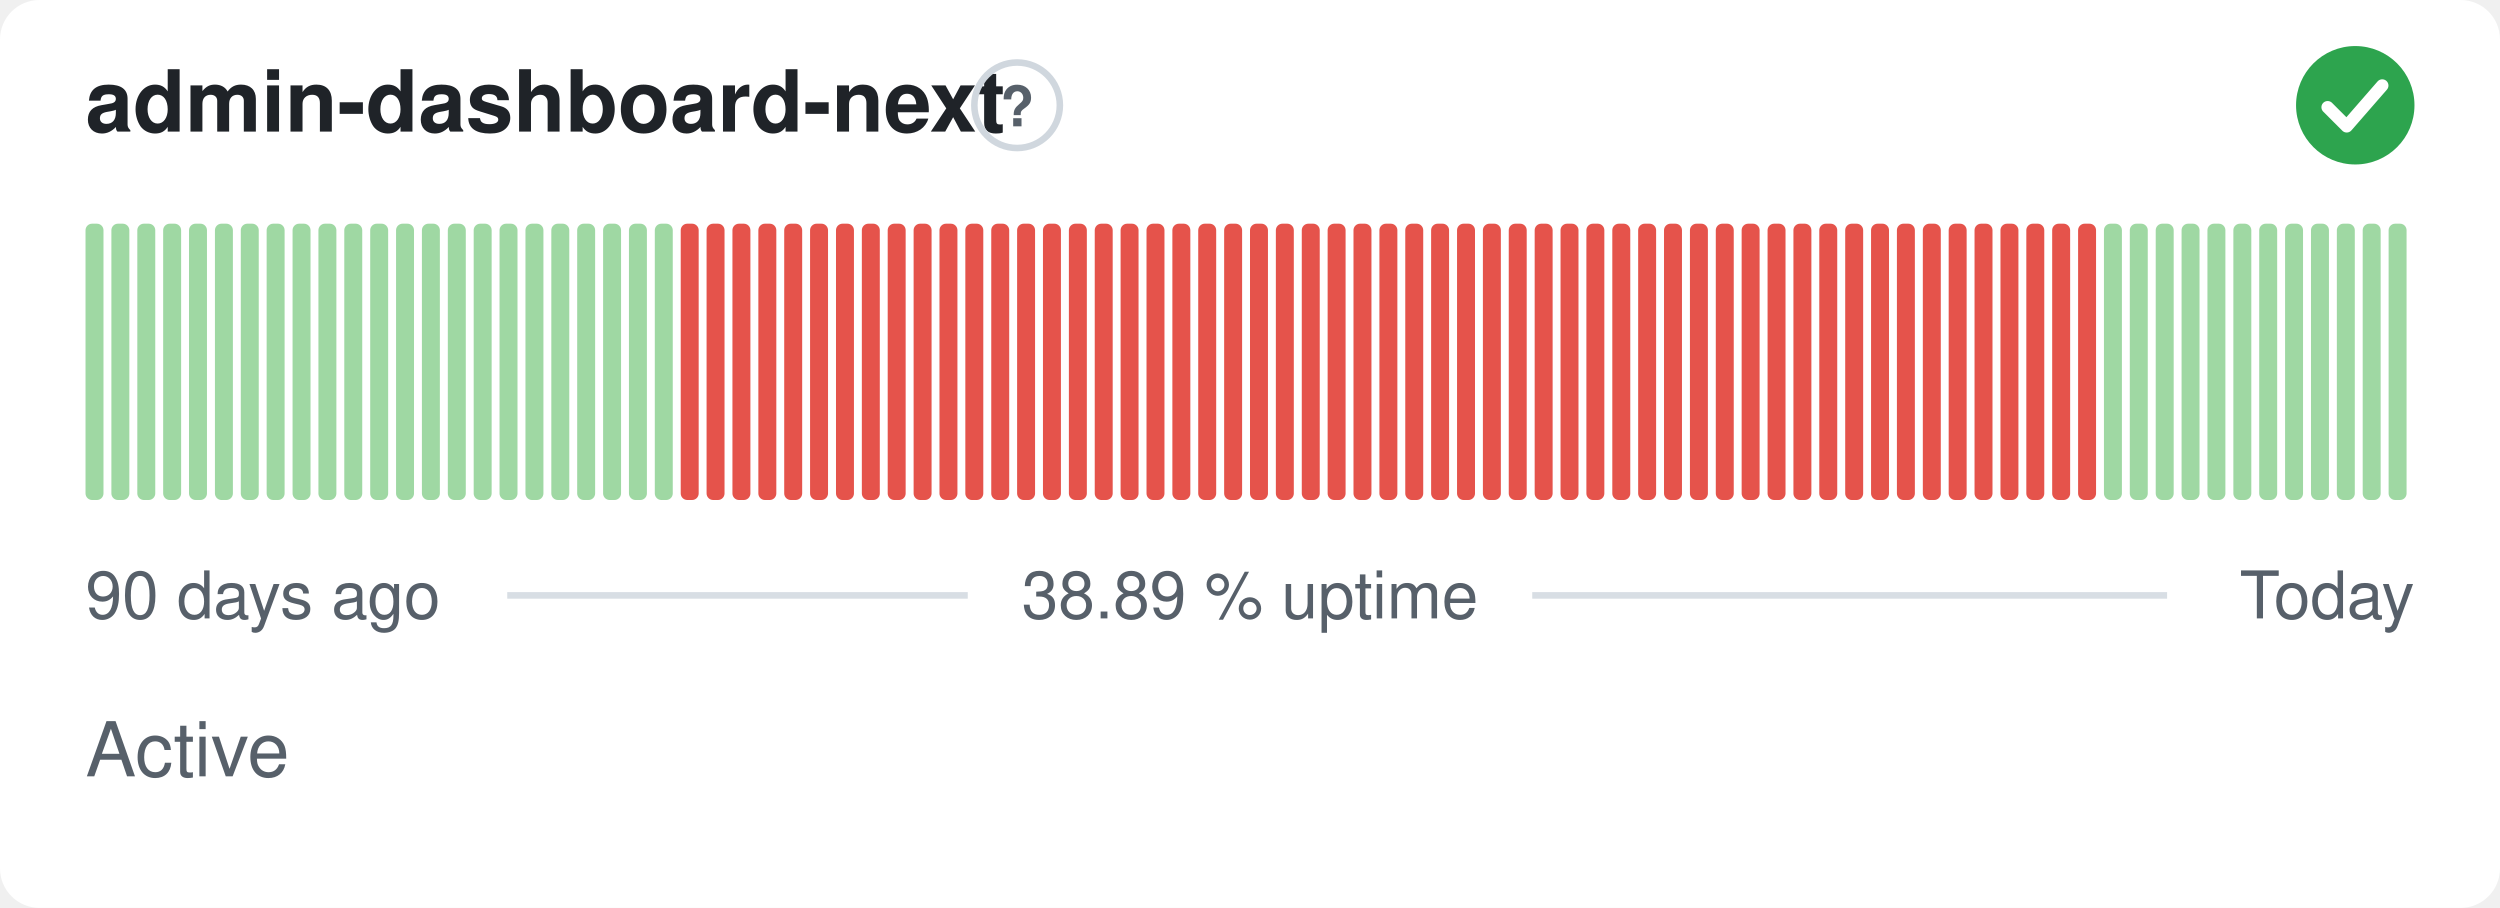
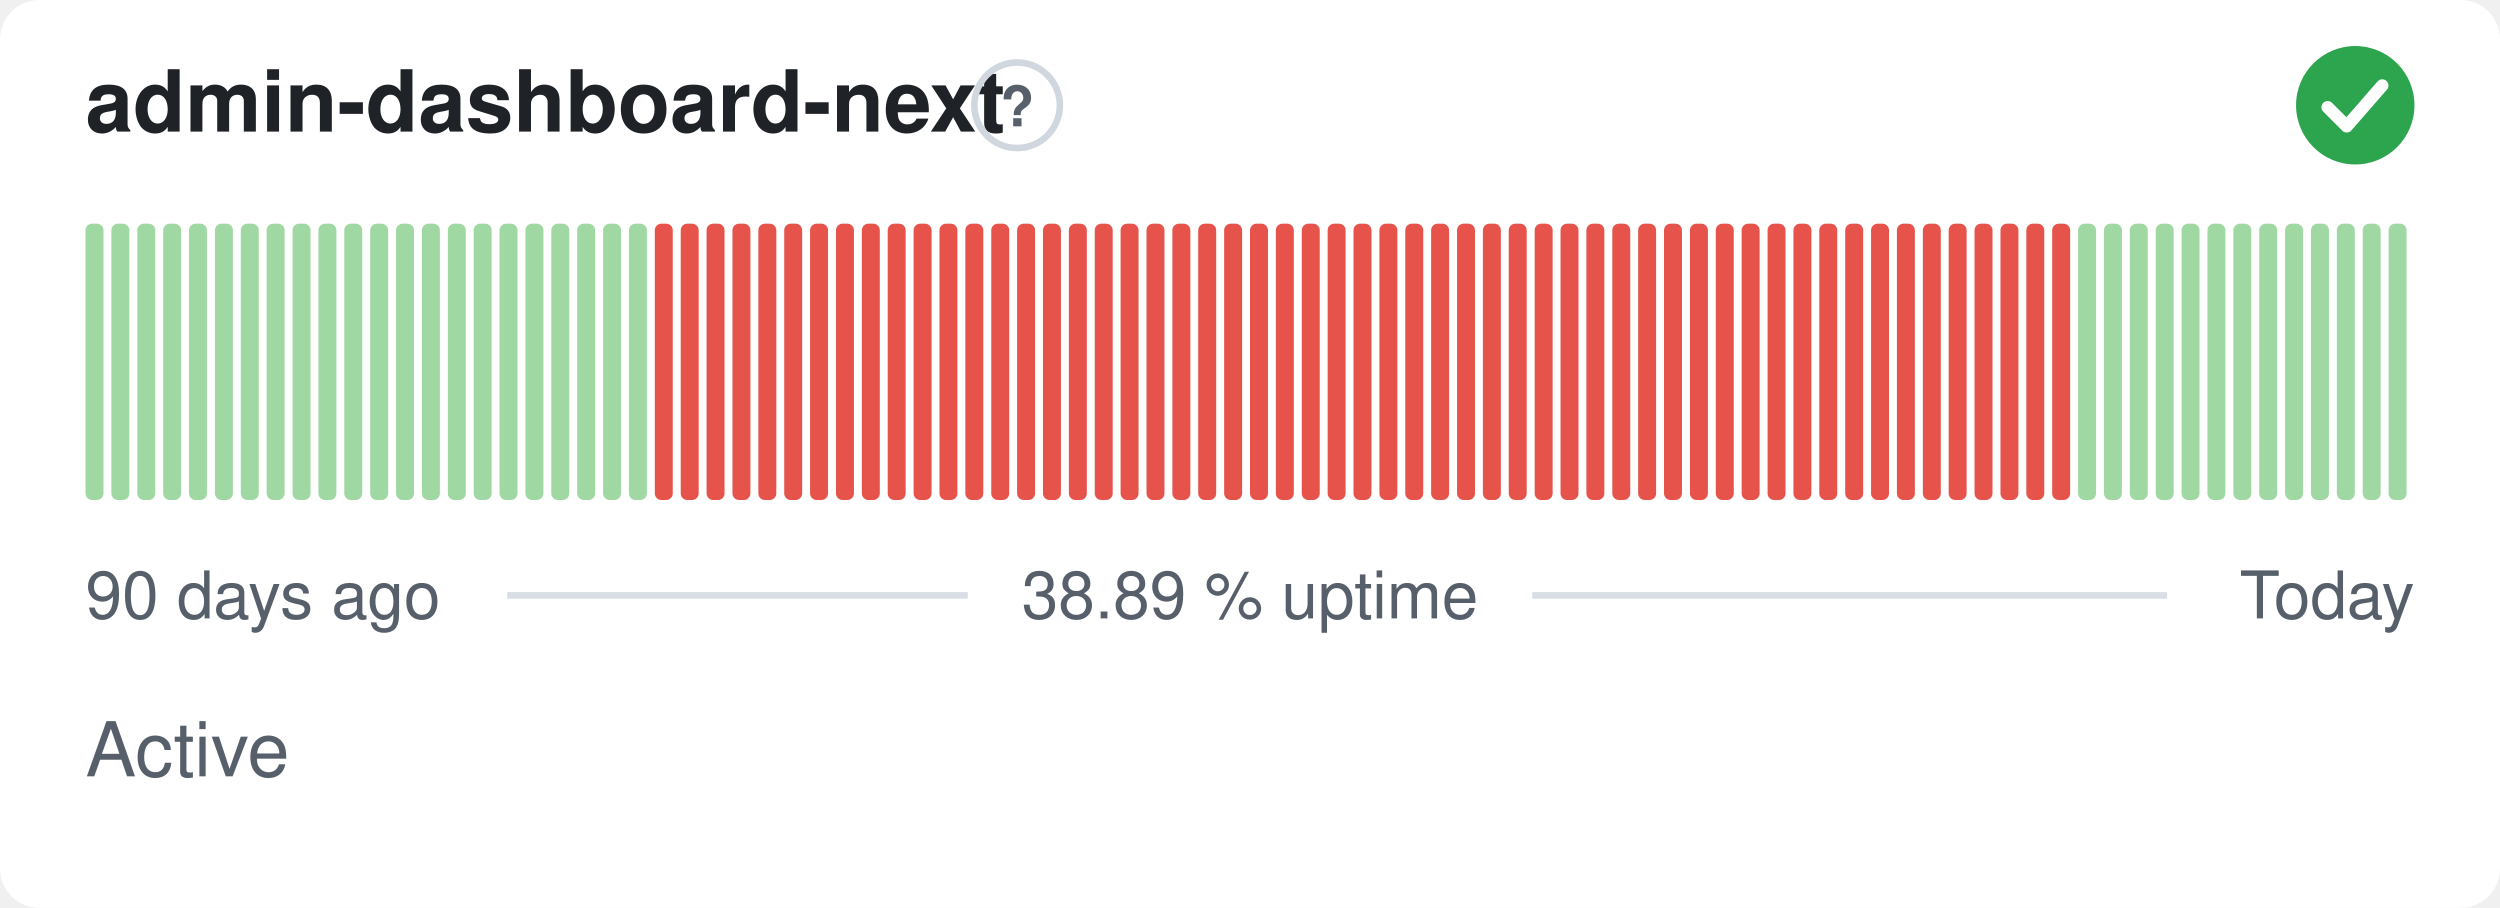
<svg xmlns="http://www.w3.org/2000/svg" width="380" height="138" viewBox="0 0 380 138" role="img" aria-label="admin-dashboard-next: Active, 38.89 % uptime over the last 90 days" font-family="-apple-system,BlinkMacSystemFont,'Segoe UI',Helvetica,Arial,sans-serif">
  <style>
    @media (prefers-color-scheme: dark) {
      .bg { fill: #0d1117 }
      .title { fill: #e6edf3 }
      .muted { fill: #8b949e }
      .hint { stroke: #30363d }
      .rule { stroke: #30363d }
      .nodata { fill: #21262d }
    }
  </style>
  <rect class="bg" width="380" height="138" rx="6" fill="#ffffff" />
  <text class="title" x="13" y="20" font-size="13" font-weight="600" fill="#1f2328">admin-dashboard-next</text>
  <circle class="hint" cx="154.6" cy="16" r="6.5" fill="none" stroke="#d0d7de" stroke-width="1" />
  <text class="muted" x="154.6" y="19.2" text-anchor="middle" font-size="8.5" font-weight="700" fill="#57606a">?</text>
  <circle cx="358" cy="16" r="9" fill="#2da44e" />
  <path d="M353.80 16.30l2.90 2.90 5.40 -6.20" fill="none" stroke="#fff" stroke-width="1.89" stroke-linecap="round" stroke-linejoin="round" />
  <rect x="13.00" y="34.00" width="2.73" height="42.00" rx="1" fill="#9fd8a3" />
  <rect x="16.93" y="34.00" width="2.73" height="42.00" rx="1" fill="#9fd8a3" />
  <rect x="20.87" y="34.00" width="2.73" height="42.00" rx="1" fill="#9fd8a3" />
  <rect x="24.80" y="34.00" width="2.73" height="42.00" rx="1" fill="#9fd8a3" />
  <rect x="28.73" y="34.00" width="2.73" height="42.00" rx="1" fill="#9fd8a3" />
  <rect x="32.67" y="34.00" width="2.73" height="42.00" rx="1" fill="#9fd8a3" />
  <rect x="36.60" y="34.00" width="2.73" height="42.00" rx="1" fill="#9fd8a3" />
  <rect x="40.53" y="34.00" width="2.73" height="42.00" rx="1" fill="#9fd8a3" />
  <rect x="44.47" y="34.00" width="2.73" height="42.00" rx="1" fill="#9fd8a3" />
  <rect x="48.40" y="34.00" width="2.73" height="42.00" rx="1" fill="#9fd8a3" />
  <rect x="52.33" y="34.00" width="2.73" height="42.00" rx="1" fill="#9fd8a3" />
  <rect x="56.27" y="34.00" width="2.73" height="42.00" rx="1" fill="#9fd8a3" />
  <rect x="60.20" y="34.00" width="2.73" height="42.00" rx="1" fill="#9fd8a3" />
  <rect x="64.13" y="34.00" width="2.73" height="42.00" rx="1" fill="#9fd8a3" />
  <rect x="68.07" y="34.00" width="2.73" height="42.00" rx="1" fill="#9fd8a3" />
  <rect x="72.00" y="34.00" width="2.73" height="42.00" rx="1" fill="#9fd8a3" />
  <rect x="75.93" y="34.00" width="2.73" height="42.00" rx="1" fill="#9fd8a3" />
  <rect x="79.87" y="34.00" width="2.73" height="42.00" rx="1" fill="#9fd8a3" />
  <rect x="83.80" y="34.00" width="2.73" height="42.00" rx="1" fill="#9fd8a3" />
  <rect x="87.73" y="34.00" width="2.73" height="42.00" rx="1" fill="#9fd8a3" />
  <rect x="91.67" y="34.00" width="2.73" height="42.00" rx="1" fill="#9fd8a3" />
  <rect x="95.60" y="34.00" width="2.73" height="42.00" rx="1" fill="#9fd8a3" />
-   <rect x="99.53" y="34.00" width="2.73" height="42.00" rx="1" fill="#9fd8a3" />
+   <rect x="99.53" y="34.00" width="2.73" height="42.00" rx="1" fill="#e5534b" />
  <rect x="103.47" y="34.00" width="2.73" height="42.00" rx="1" fill="#e5534b" />
  <rect x="107.40" y="34.00" width="2.73" height="42.00" rx="1" fill="#e5534b" />
  <rect x="111.33" y="34.00" width="2.73" height="42.00" rx="1" fill="#e5534b" />
  <rect x="115.27" y="34.00" width="2.73" height="42.00" rx="1" fill="#e5534b" />
  <rect x="119.20" y="34.00" width="2.73" height="42.00" rx="1" fill="#e5534b" />
  <rect x="123.13" y="34.00" width="2.73" height="42.00" rx="1" fill="#e5534b" />
  <rect x="127.07" y="34.00" width="2.73" height="42.00" rx="1" fill="#e5534b" />
  <rect x="131.00" y="34.00" width="2.73" height="42.00" rx="1" fill="#e5534b" />
  <rect x="134.93" y="34.00" width="2.73" height="42.00" rx="1" fill="#e5534b" />
  <rect x="138.87" y="34.00" width="2.73" height="42.00" rx="1" fill="#e5534b" />
  <rect x="142.80" y="34.00" width="2.73" height="42.00" rx="1" fill="#e5534b" />
  <rect x="146.73" y="34.00" width="2.73" height="42.00" rx="1" fill="#e5534b" />
  <rect x="150.67" y="34.00" width="2.73" height="42.00" rx="1" fill="#e5534b" />
  <rect x="154.60" y="34.00" width="2.73" height="42.00" rx="1" fill="#e5534b" />
  <rect x="158.53" y="34.00" width="2.73" height="42.00" rx="1" fill="#e5534b" />
  <rect x="162.47" y="34.00" width="2.73" height="42.00" rx="1" fill="#e5534b" />
  <rect x="166.40" y="34.00" width="2.73" height="42.00" rx="1" fill="#e5534b" />
  <rect x="170.33" y="34.00" width="2.73" height="42.00" rx="1" fill="#e5534b" />
  <rect x="174.27" y="34.00" width="2.73" height="42.00" rx="1" fill="#e5534b" />
  <rect x="178.20" y="34.00" width="2.73" height="42.00" rx="1" fill="#e5534b" />
  <rect x="182.13" y="34.00" width="2.73" height="42.00" rx="1" fill="#e5534b" />
  <rect x="186.07" y="34.00" width="2.73" height="42.00" rx="1" fill="#e5534b" />
  <rect x="190.00" y="34.00" width="2.73" height="42.00" rx="1" fill="#e5534b" />
  <rect x="193.93" y="34.00" width="2.73" height="42.00" rx="1" fill="#e5534b" />
  <rect x="197.87" y="34.00" width="2.73" height="42.00" rx="1" fill="#e5534b" />
  <rect x="201.80" y="34.00" width="2.73" height="42.00" rx="1" fill="#e5534b" />
  <rect x="205.73" y="34.00" width="2.73" height="42.00" rx="1" fill="#e5534b" />
  <rect x="209.67" y="34.00" width="2.73" height="42.00" rx="1" fill="#e5534b" />
  <rect x="213.60" y="34.00" width="2.73" height="42.00" rx="1" fill="#e5534b" />
  <rect x="217.53" y="34.00" width="2.73" height="42.00" rx="1" fill="#e5534b" />
  <rect x="221.47" y="34.00" width="2.73" height="42.00" rx="1" fill="#e5534b" />
  <rect x="225.40" y="34.00" width="2.73" height="42.00" rx="1" fill="#e5534b" />
  <rect x="229.33" y="34.00" width="2.73" height="42.00" rx="1" fill="#e5534b" />
  <rect x="233.27" y="34.00" width="2.73" height="42.00" rx="1" fill="#e5534b" />
  <rect x="237.20" y="34.00" width="2.73" height="42.00" rx="1" fill="#e5534b" />
  <rect x="241.13" y="34.00" width="2.73" height="42.00" rx="1" fill="#e5534b" />
  <rect x="245.07" y="34.00" width="2.73" height="42.00" rx="1" fill="#e5534b" />
  <rect x="249.00" y="34.00" width="2.73" height="42.00" rx="1" fill="#e5534b" />
  <rect x="252.93" y="34.00" width="2.73" height="42.00" rx="1" fill="#e5534b" />
  <rect x="256.87" y="34.00" width="2.73" height="42.00" rx="1" fill="#e5534b" />
  <rect x="260.80" y="34.00" width="2.73" height="42.00" rx="1" fill="#e5534b" />
  <rect x="264.73" y="34.00" width="2.73" height="42.00" rx="1" fill="#e5534b" />
  <rect x="268.67" y="34.00" width="2.73" height="42.00" rx="1" fill="#e5534b" />
  <rect x="272.60" y="34.00" width="2.73" height="42.00" rx="1" fill="#e5534b" />
  <rect x="276.53" y="34.00" width="2.73" height="42.00" rx="1" fill="#e5534b" />
  <rect x="280.47" y="34.00" width="2.73" height="42.00" rx="1" fill="#e5534b" />
  <rect x="284.40" y="34.00" width="2.73" height="42.00" rx="1" fill="#e5534b" />
  <rect x="288.33" y="34.00" width="2.73" height="42.00" rx="1" fill="#e5534b" />
  <rect x="292.27" y="34.00" width="2.73" height="42.00" rx="1" fill="#e5534b" />
  <rect x="296.20" y="34.00" width="2.73" height="42.00" rx="1" fill="#e5534b" />
  <rect x="300.13" y="34.00" width="2.73" height="42.00" rx="1" fill="#e5534b" />
  <rect x="304.07" y="34.00" width="2.73" height="42.00" rx="1" fill="#e5534b" />
  <rect x="308.00" y="34.00" width="2.73" height="42.00" rx="1" fill="#e5534b" />
  <rect x="311.93" y="34.00" width="2.73" height="42.00" rx="1" fill="#e5534b" />
-   <rect x="315.87" y="34.00" width="2.73" height="42.00" rx="1" fill="#e5534b" />
+   <rect x="315.87" y="34.00" width="2.73" height="42.00" rx="1" fill="#9fd8a3" />
  <rect x="319.80" y="34.00" width="2.73" height="42.00" rx="1" fill="#9fd8a3" />
  <rect x="323.73" y="34.00" width="2.73" height="42.00" rx="1" fill="#9fd8a3" />
  <rect x="327.67" y="34.00" width="2.73" height="42.00" rx="1" fill="#9fd8a3" />
  <rect x="331.60" y="34.00" width="2.73" height="42.00" rx="1" fill="#9fd8a3" />
  <rect x="335.53" y="34.00" width="2.73" height="42.00" rx="1" fill="#9fd8a3" />
  <rect x="339.47" y="34.00" width="2.73" height="42.00" rx="1" fill="#9fd8a3" />
  <rect x="343.40" y="34.00" width="2.73" height="42.00" rx="1" fill="#9fd8a3" />
  <rect x="347.33" y="34.00" width="2.73" height="42.00" rx="1" fill="#9fd8a3" />
  <rect x="351.27" y="34.00" width="2.73" height="42.00" rx="1" fill="#9fd8a3" />
  <rect x="355.20" y="34.00" width="2.73" height="42.00" rx="1" fill="#9fd8a3" />
  <rect x="359.13" y="34.00" width="2.73" height="42.00" rx="1" fill="#9fd8a3" />
  <rect x="363.07" y="34.00" width="2.73" height="42.00" rx="1" fill="#9fd8a3" />
  <text class="muted" x="13" y="94" font-size="10" fill="#57606a">90 days ago</text>
  <text class="muted" x="190" y="94" text-anchor="middle" font-size="10" fill="#57606a">38.89 % uptime</text>
  <text class="muted" x="367" y="94" text-anchor="end" font-size="10" fill="#57606a">Today</text>
  <line class="rule" x1="77.1" y1="90.5" x2="147.1" y2="90.5" stroke="#d8dee4" stroke-width="1" />
  <line class="rule" x1="232.9" y1="90.5" x2="329.4" y2="90.5" stroke="#d8dee4" stroke-width="1" />
  <text class="muted" x="13" y="118" font-size="11.5" fill="#57606a">Active</text>
</svg>
